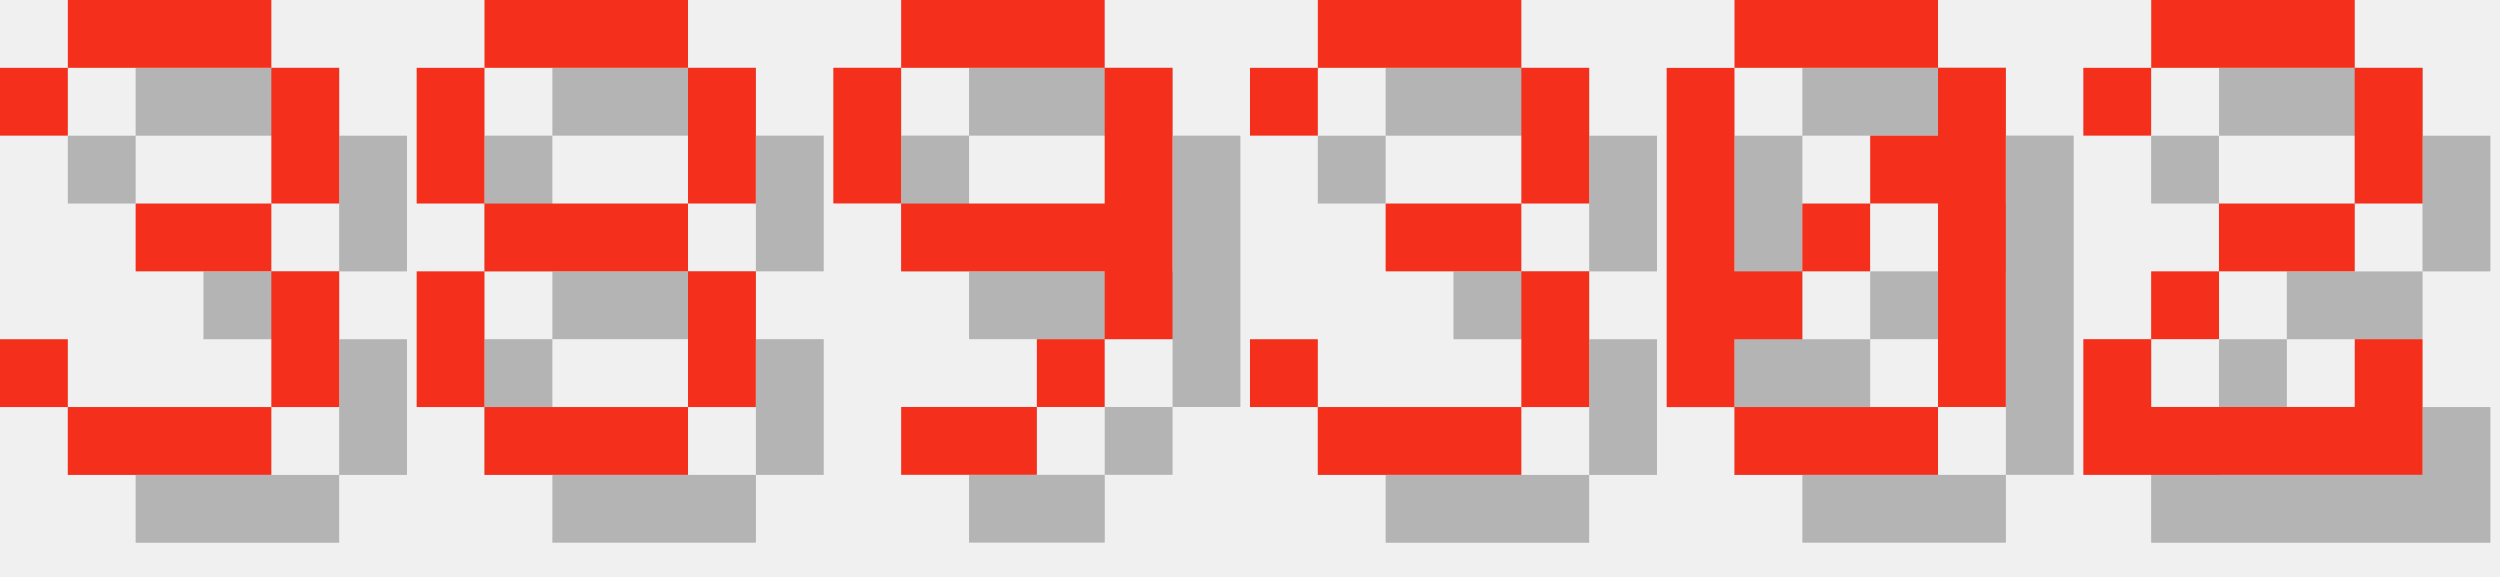
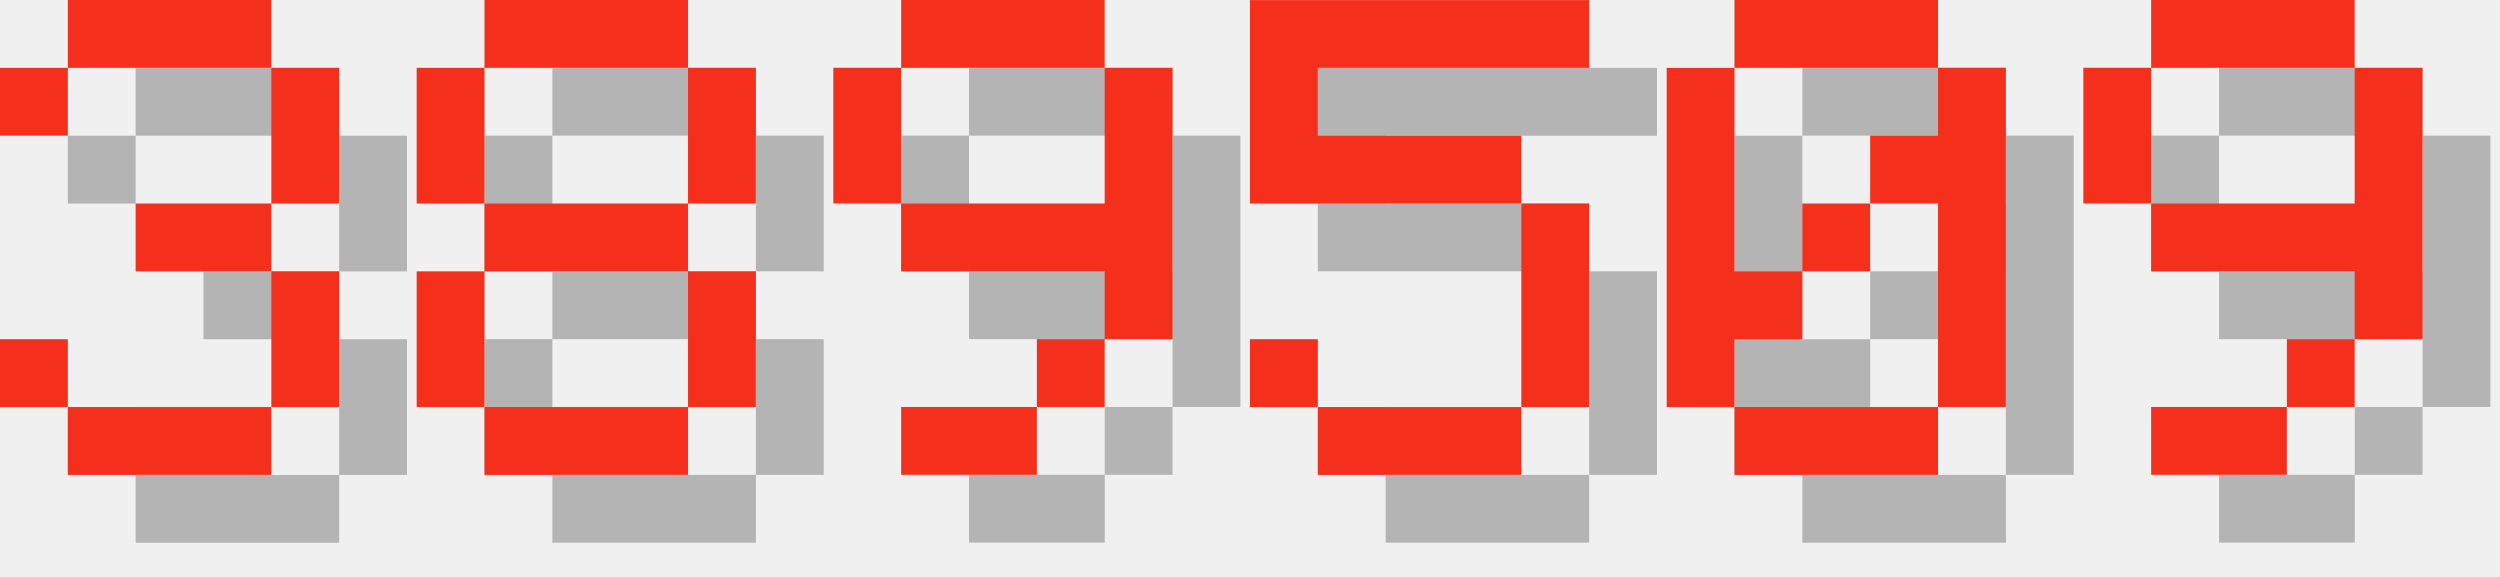
<svg xmlns="http://www.w3.org/2000/svg" version="1.1" width="156.0" height="36">
  <style>
        .text-foreground {
            fill: #F4301C;
        }
        .text-shadow {
            fill: #000000;
            fill-opacity: 0.25;
        }
    </style>
  <g class="digit" id="digit_3" transform="translate(0.0, 0), scale(4)">
    <path id="digit_3_shadow" class="text-shadow" d="m1.058 2.117v1.058h1.058v-1.058h3.175v2.117h-2.117v1.058h2.117v2.117h-3.175v-1.058h-1.058v1.058h1.058v1.058h3.175v-1.058h1.058v-2.117h-1.058v-1.058h1.058v-2.117h-1.058v-1.058h-3.175v1.058h-1.058z" fill-opacity=".5" style="paint-order:stroke fill markers" />
    <path id="digit_3_fg" class="text-foreground" d="m0 1.058v1.058h1.058v-1.058h3.175v2.117h-2.117v1.058h2.117v2.117h-3.175v-1.058h-1.058v1.058h1.058v1.058h3.175v-1.058h1.058v-2.117h-1.058v-1.058h1.058v-2.117h-1.058v-1.058h-3.175v1.058h-1.058z" fill="#fff" style="paint-order:stroke fill markers" />
  </g>
  <g class="digit" id="digit_8" transform="translate(26.0, 0), scale(4)">
    <path id="digit_8_shadow" class="text-shadow" d="m2.117 1.058v1.058h3.175v-1.058h-3.175zm3.175 1.058v2.117h1.058v-2.117h-1.058zm0 2.117h-3.175v1.058h3.175v-1.058zm0 1.058v2.117h1.058v-2.117h-1.058zm0 2.117h-3.175v1.058h3.175v-1.058zm-3.175 0v-2.117h-1.058v2.117h1.058zm0-3.175v-2.117h-1.058v2.117h1.058z" fill-opacity=".5" style="paint-order:stroke fill markers" />
    <path id="digit_8_fg" class="text-foreground" d="m1.058 0v1.058h3.175v-1.058h-3.175zm3.175 1.058v2.117h1.058v-2.117h-1.058zm0 2.117h-3.175v1.058h3.175v-1.058zm0 1.058v2.117h1.058v-2.117h-1.058zm0 2.117h-3.175v1.058h3.175v-1.058zm-3.175 0v-2.117h-1.058v2.117h1.058zm0-3.175v-2.117h-1.058v2.117h1.058z" fill="#fff" style="paint-order:stroke fill markers" />
  </g>
  <g class="digit" id="digit_9" transform="translate(52.0, 0), scale(4)">
    <path id="digit_9_shadow" class="text-shadow" d="m2.117 1.058v1.058h3.175v-1.058h-3.175zm3.175 1.058v2.117h-3.175v1.058h3.175v1.058h1.058v-4.233h-1.058zm0 4.233h-1.058v1.058h1.058v-1.058zm-1.058 1.058h-2.117v1.058h2.117v-1.058zm-2.117-3.175v-2.117h-1.058v2.117h1.058z" fill-opacity=".5" style="paint-order:stroke fill markers" />
    <path id="digit_9_fg" class="text-foreground" d="m1.058 0v1.058h3.175v-1.058h-3.175zm3.175 1.058v2.117h-3.175v1.058h3.175v1.058h1.058v-4.233h-1.058zm0 4.233h-1.058v1.058h1.058v-1.058zm-1.058 1.058h-2.117v1.058h2.117v-1.058zm-2.117-3.175v-2.117h-1.058v2.117h1.058z" fill="#fff" style="paint-order:stroke fill markers" />
  </g>
-   <g class="digit" id="digit_3" transform="translate(78.0, 0), scale(4)">
-     <path id="digit_3_shadow" class="text-shadow" d="m1.058 2.117v1.058h1.058v-1.058h3.175v2.117h-2.117v1.058h2.117v2.117h-3.175v-1.058h-1.058v1.058h1.058v1.058h3.175v-1.058h1.058v-2.117h-1.058v-1.058h1.058v-2.117h-1.058v-1.058h-3.175v1.058h-1.058z" fill-opacity=".5" style="paint-order:stroke fill markers" />
-     <path id="digit_3_fg" class="text-foreground" d="m0 1.058v1.058h1.058v-1.058h3.175v2.117h-2.117v1.058h2.117v2.117h-3.175v-1.058h-1.058v1.058h1.058v1.058h3.175v-1.058h1.058v-2.117h-1.058v-1.058h1.058v-2.117h-1.058v-1.058h-3.175v1.058h-1.058z" fill="#fff" style="paint-order:stroke fill markers" />
+   <g class="digit" id="digit_5" transform="translate(78.0, 0), scale(4)">
+     <path id="digit_5_shadow" class="text-shadow" d="m1.058 1.058v3.175h4.233v3.175h-3.175v-1.058h-1.058v1.058h1.058v1.058h3.175v-1.058h1.058v-3.175h-1.058v-1.058h-3.175v-1.058h4.233v-1.058h-5.292z" fill-opacity=".5" style="paint-order:stroke fill markers" />
+     <path id="digit_5_fg" class="text-foreground" d="m0 0v3.175h4.233v3.175h-3.175v-1.058h-1.058v1.058h1.058v1.058h3.175v-1.058h1.058v-3.175h-1.058v-1.058h-3.175v-1.058h4.233v-1.058h-5.292z" fill="#fff" style="paint-order:stroke fill markers" />
  </g>
  <g class="digit" id="digit_0" transform="translate(104.0, 0), scale(4)">
    <path id="digit_0_shadow" class="text-shadow" d="m2.117 1.058v1.058h3.175v-1.058h-3.175zm3.175 1.058v1.058h-1.058v1.058h1.058v3.175h1.058v-5.292h-1.058zm0 5.292h-3.175v1.058h3.175v-1.058zm-3.175 0v-1.058h1.058v-1.058h-1.058v-3.175h-1.058v5.292h1.058zm1.058-2.117h1.058v-1.058h-1.058v1.058z" fill-opacity=".5" style="paint-order:stroke fill markers" />
    <path id="digit_0_fg" class="text-foreground" d="m1.058 0v1.058h3.175v-1.058h-3.175zm3.175 1.058v1.058h-1.058v1.058h1.058v3.175h1.058v-5.292h-1.058zm0 5.292h-3.175v1.058h3.175v-1.058zm-3.175 0v-1.058h1.058v-1.058h-1.058v-3.175h-1.058v5.292h1.058zm1.058-2.117h1.058v-1.058h-1.058v1.058z" fill="#fff" style="paint-order:stroke fill markers" />
  </g>
-   <g class="digit" id="digit_2" transform="translate(130.0, 0), scale(4)">
-     <path id="digit_2_shadow" class="text-shadow" d="m1.058 2.117v1.058h1.058v-1.058h3.175v2.117h-2.117v1.058h-1.058v1.058h-1.058v2.117h5.292v-2.117h-1.058v1.058h-3.175v-1.058h1.058v-1.058h2.117v-1.058h1.058v-2.117h-1.058v-1.058h-3.175v1.058h-1.058z" fill-opacity=".5" style="paint-order:stroke fill markers" />
-     <path id="digit_2_fg" class="text-foreground" d="m0 1.058v1.058h1.058v-1.058h3.175v2.117h-2.117v1.058h-1.058v1.058h-1.058v2.117h5.292v-2.117h-1.058v1.058h-3.175v-1.058h1.058v-1.058h2.117v-1.058h1.058v-2.117h-1.058v-1.058h-3.175v1.058h-1.058z" fill="#fff" style="paint-order:stroke fill markers" />
+   <g class="digit" id="digit_9" transform="translate(130.0, 0), scale(4)">
+     <path id="digit_9_shadow" class="text-shadow" d="m2.117 1.058v1.058h3.175v-1.058h-3.175zm3.175 1.058v2.117h-3.175v1.058h3.175v1.058h1.058v-4.233h-1.058zm0 4.233h-1.058v1.058h1.058v-1.058zm-1.058 1.058h-2.117v1.058h2.117v-1.058zm-2.117-3.175v-2.117h-1.058v2.117h1.058z" fill-opacity=".5" style="paint-order:stroke fill markers" />
+     <path id="digit_9_fg" class="text-foreground" d="m1.058 0v1.058h3.175v-1.058h-3.175zm3.175 1.058v2.117h-3.175v1.058h3.175v1.058h1.058v-4.233h-1.058zm0 4.233h-1.058v1.058h1.058v-1.058zm-1.058 1.058h-2.117v1.058h2.117v-1.058zm-2.117-3.175v-2.117h-1.058v2.117h1.058z" fill="#fff" style="paint-order:stroke fill markers" />
  </g>
</svg>
